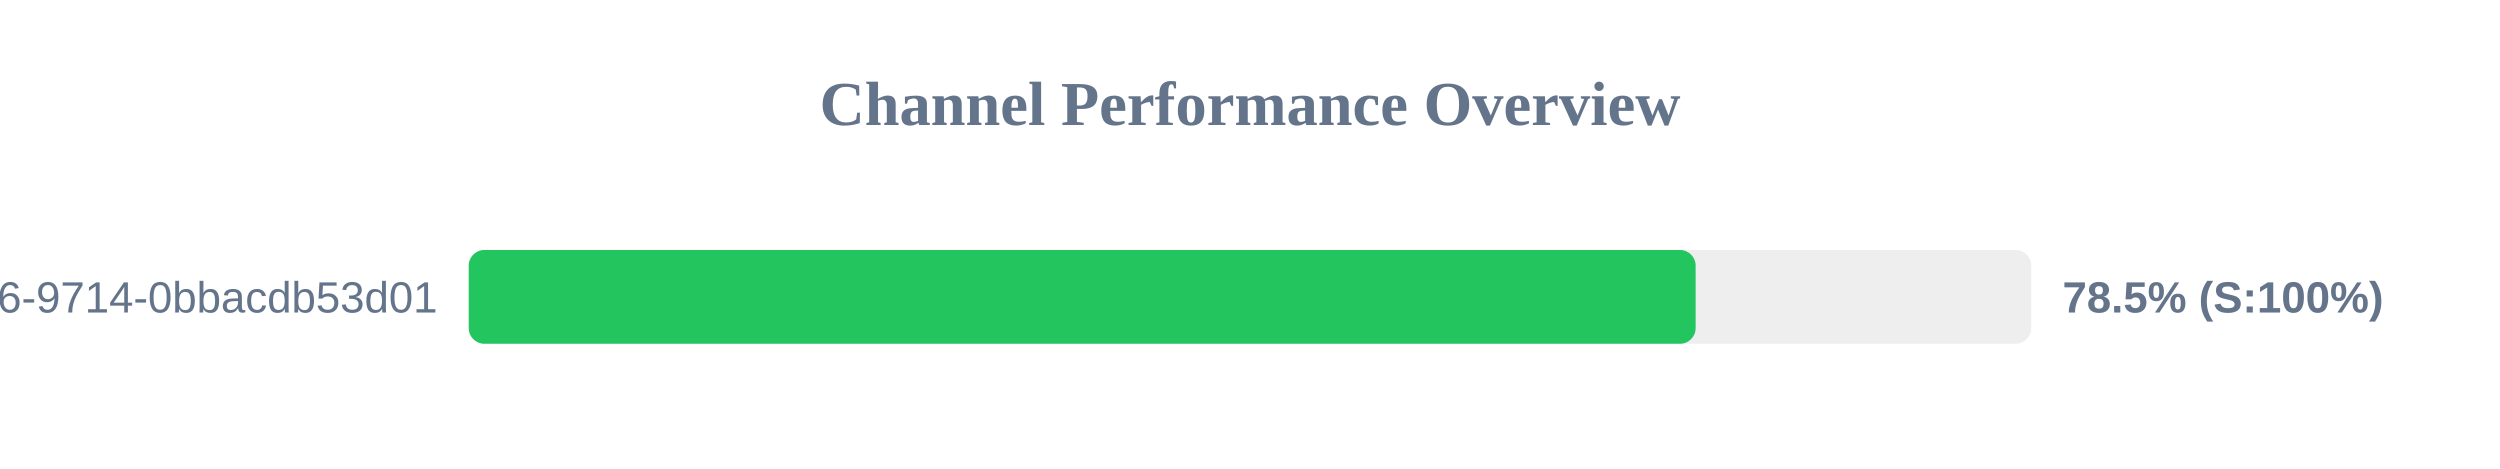
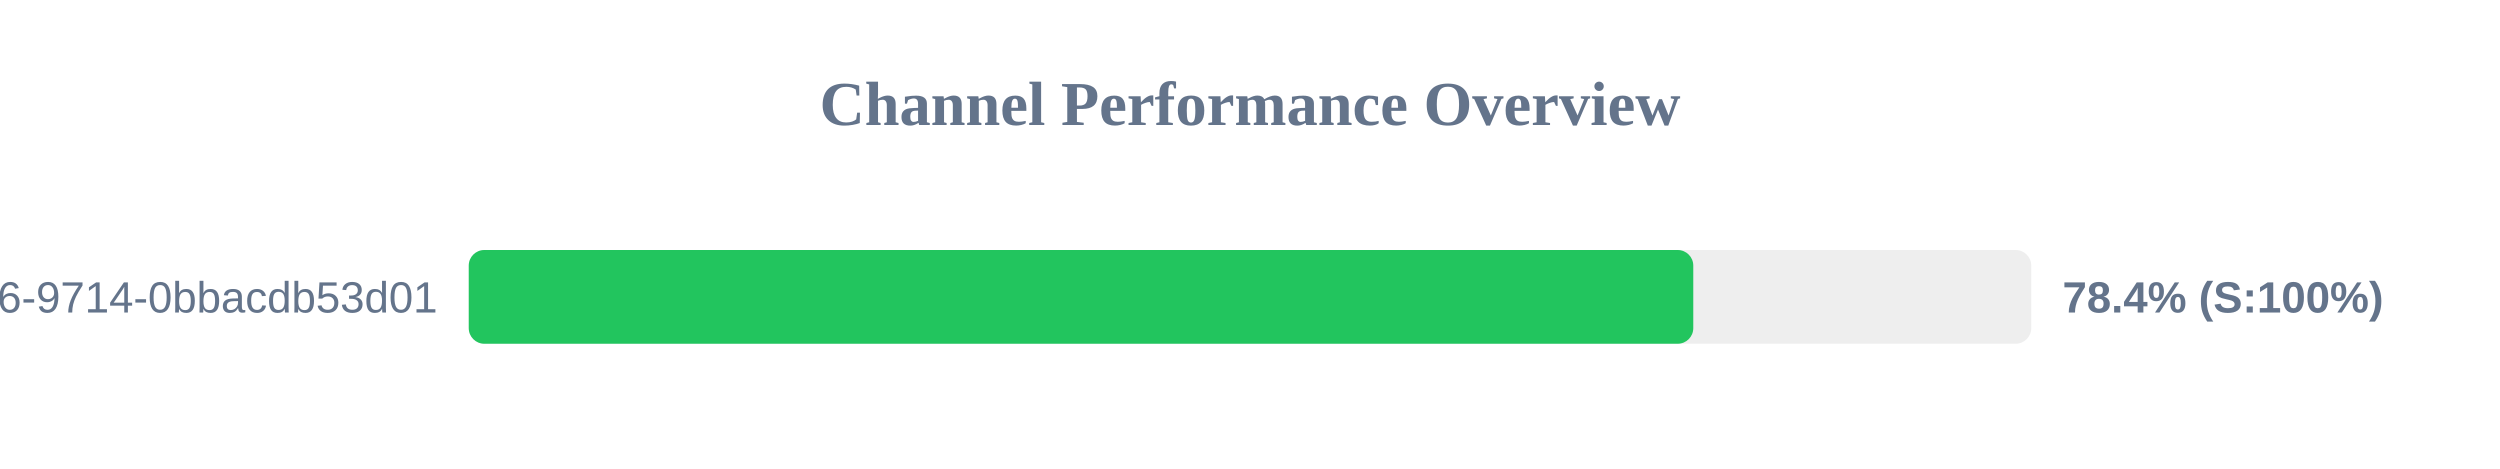
<svg xmlns="http://www.w3.org/2000/svg" width="800" height="150" version="1.1">
  <style>
        .row { font: 14px Arial; fill: #64748b; }
        .score { font: bold 14px Arial; fill: #64748b; }
    </style>
  <text x="400" y="40" text-anchor="middle" font-size="20px" font-weight="bold" fill="#64748b">Channel Performance Overview</text>
  <rect x="150" y="80" width="500" height="30" fill="#eee" rx="5" />
-   <rect x="150" y="80" width="392.6" height="30" fill="#22c55e" rx="5" />
+   <rect x="150" y="80" width="391.85" height="30" fill="#22c55e" rx="5" />
  <text x="140" y="100" text-anchor="end" class="row">?uuid=23125f6e-ec56-4c26-9714-0bbacdb53d01</text>
-   <text x="660" y="100" text-anchor="start" class="score">78.5% (S:100%)</text>
+   <text x="660" y="100" text-anchor="start" class="score">78.4% (S:100%)</text>
</svg>
